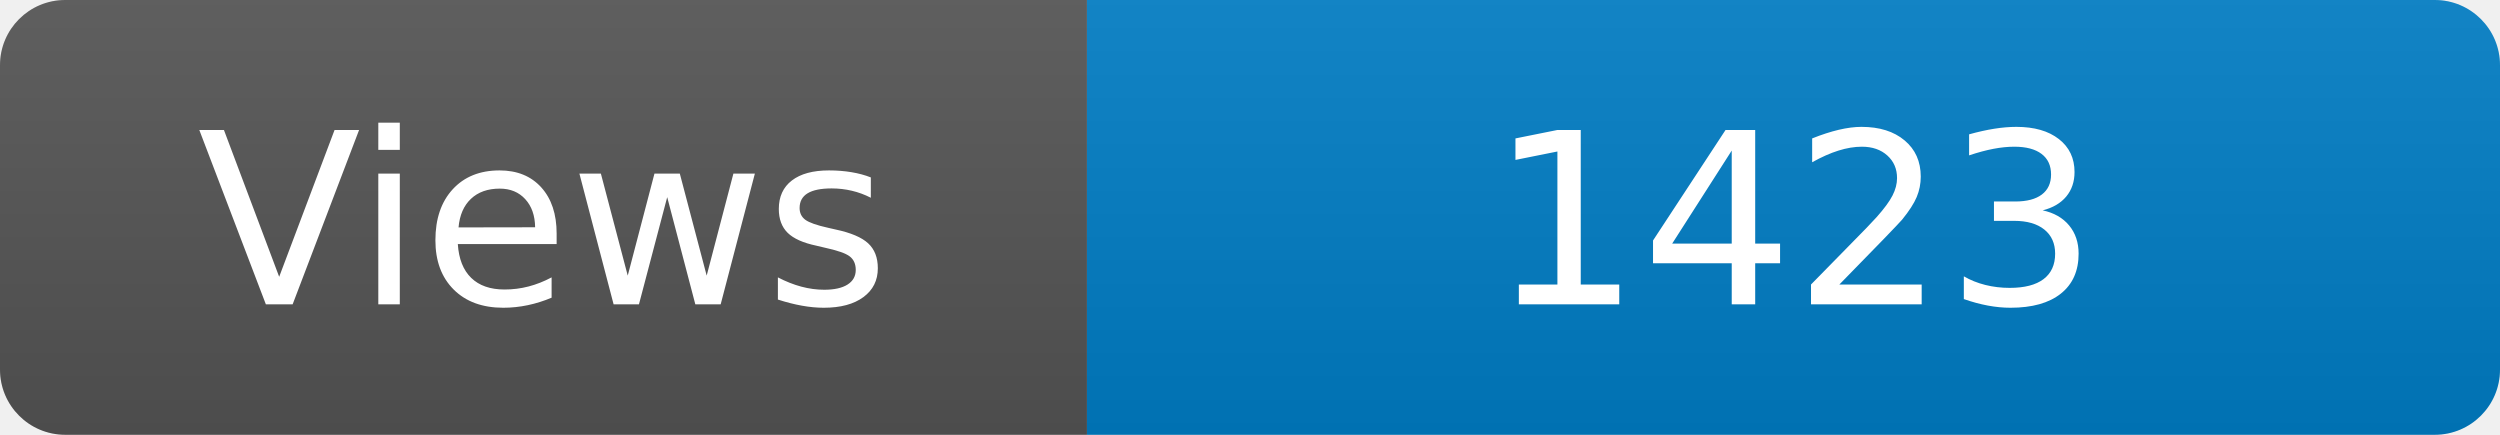
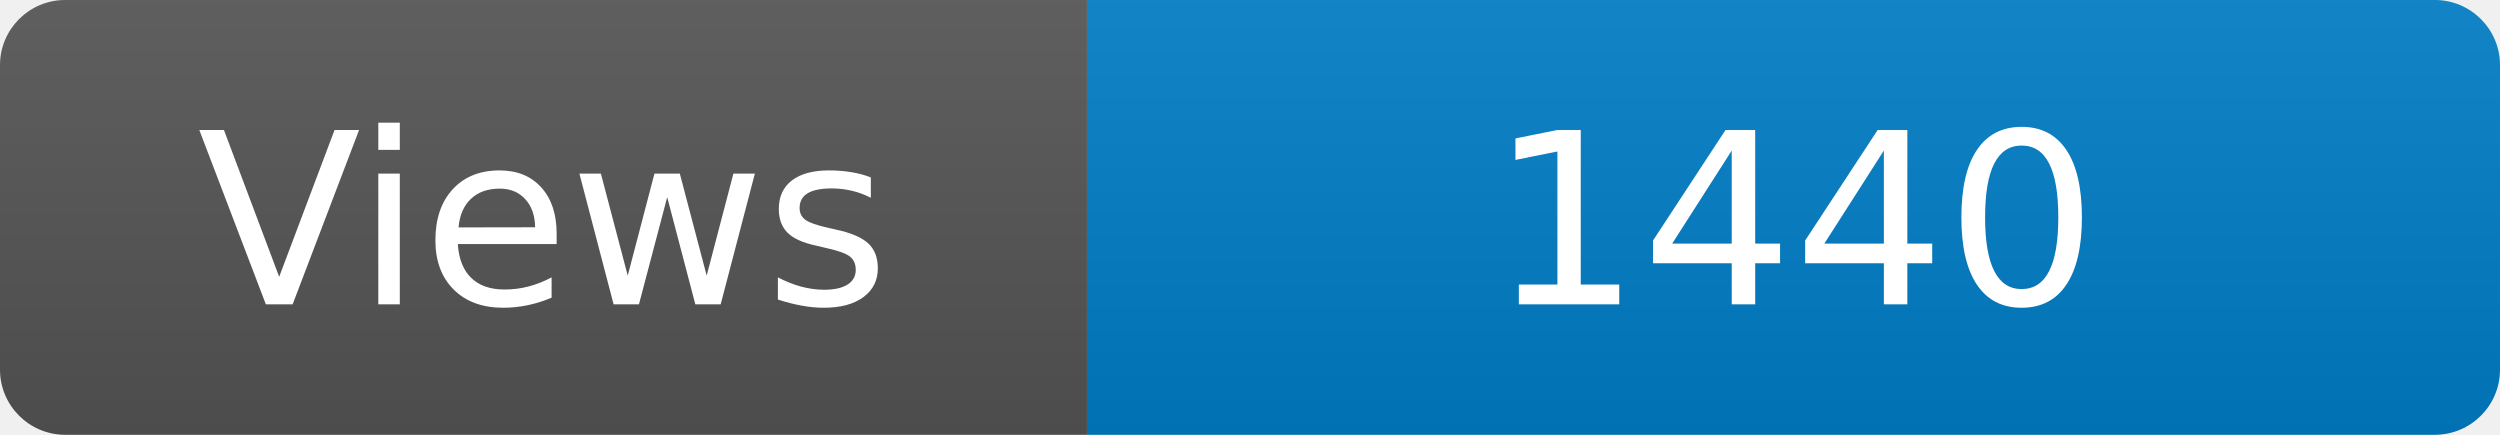
<svg xmlns="http://www.w3.org/2000/svg" width="115" height="20" role="img" aria-label="Maintained?: yes">
  <linearGradient id="s" x2="0" y2="100%">
    <stop offset="0" stop-color="#bbb" stop-opacity=".1" />
    <stop offset="1" stop-opacity=".1" />
  </linearGradient>
  <clipPath id="r">
    <rect width="115" height="20" rx="3" fill="#fff" />
  </clipPath>
  <g clip-path="url(#r)">
    <rect width="50" height="20" fill="#555" />
    <rect x="50" width="160" height="20" fill="#007ec6" />
    <rect width="115" height="20" fill="url(#s)" />
  </g>
  <g fill="#fff" text-anchor="middle" font-family="Verdana,Geneva,DejaVu Sans,sans-serif" font-size="110">
    <text x="250" y="140" transform="scale(.1)" fill="#fff">Views</text>
-     <text x="825" y="140" transform="scale(.1)" fill="#fff">1423</text>
+     <text x="825" y="140" transform="scale(.1)" fill="#fff">1440</text>
  </g>
</svg>
